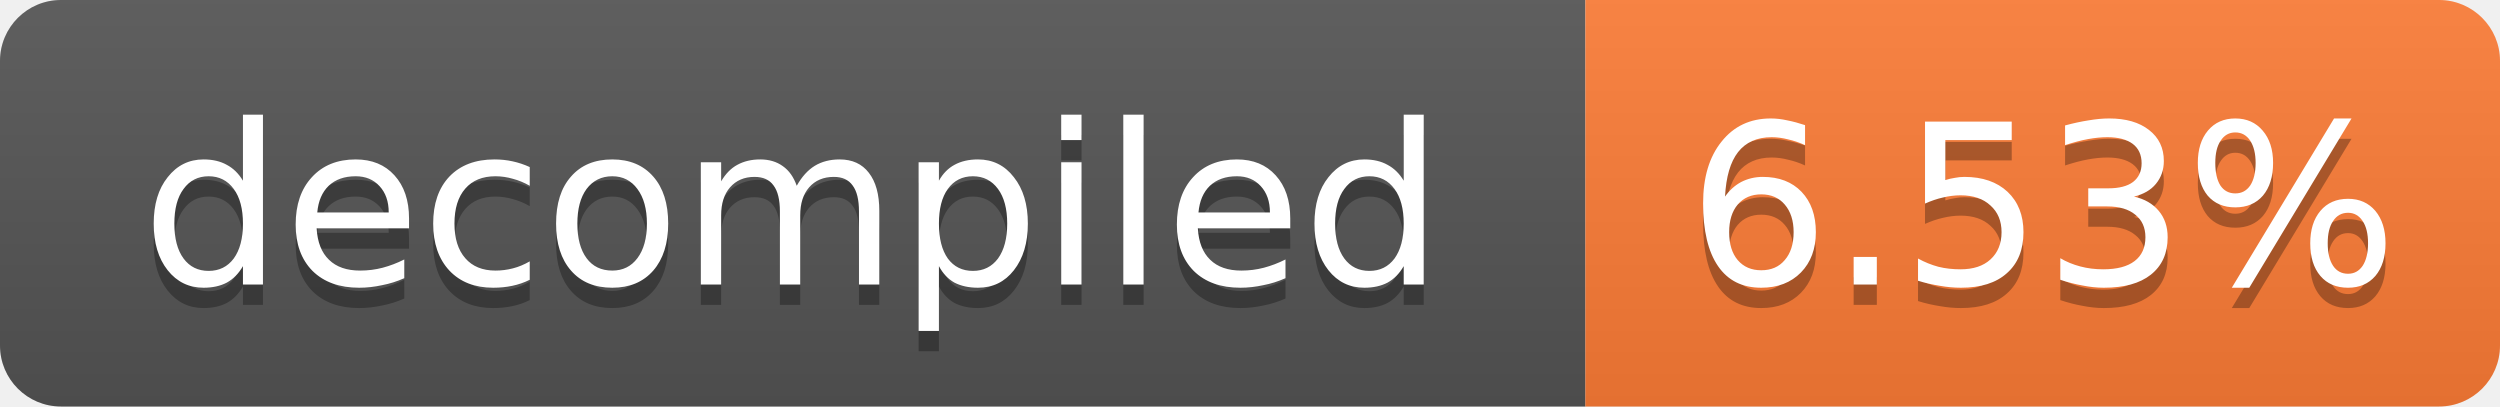
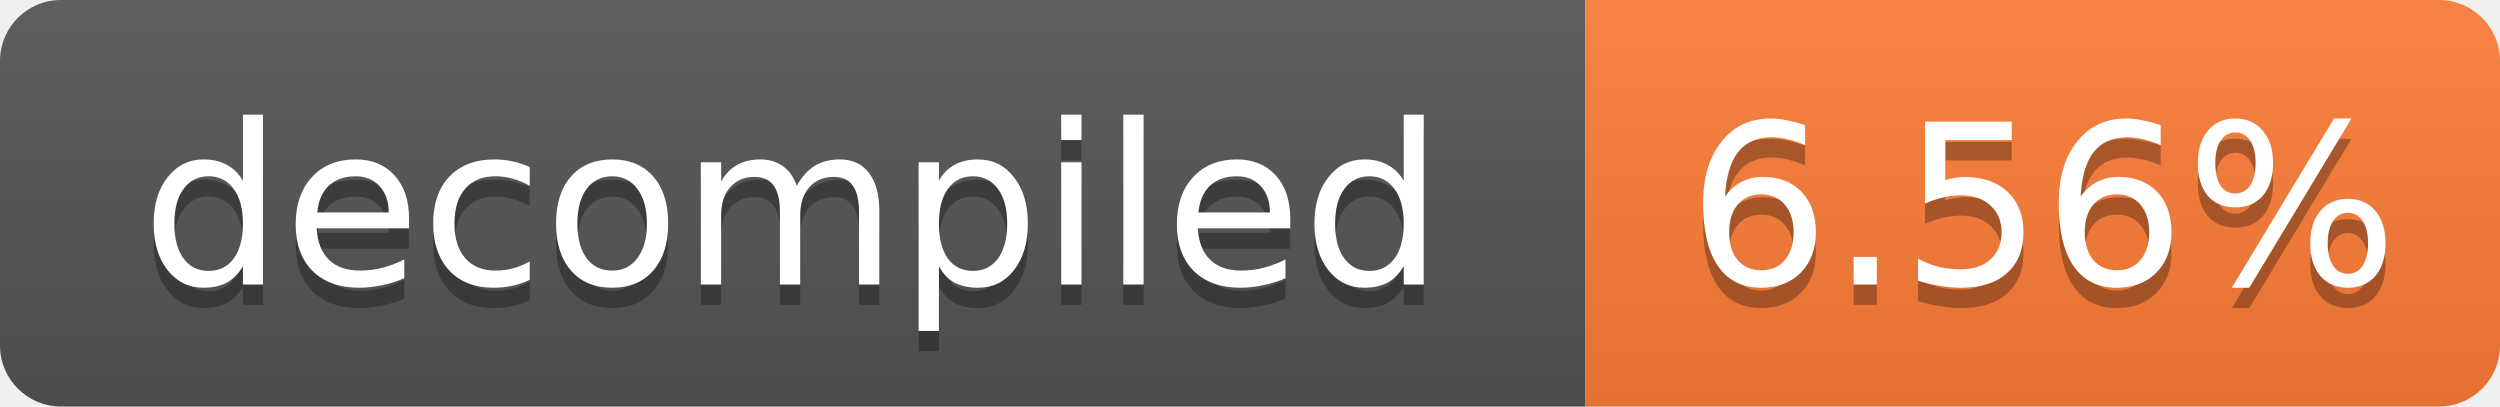
- <svg xmlns="http://www.w3.org/2000/svg" width="123" height="20" role="img" aria-label="decompiled: 6.53%">
+ <svg xmlns="http://www.w3.org/2000/svg" width="123" height="20" role="img" aria-label="decompiled: 6.56%">
  <linearGradient id="s" x2="0" y2="100%">
    <stop offset="0" stop-color="#bbb" stop-opacity=".1" />
    <stop offset="1" stop-opacity=".1" />
  </linearGradient>
  <clipPath id="r">
    <rect width="123" height="20" rx="3" fill="#fff" />
  </clipPath>
  <g clip-path="url(#r)">
    <rect width="78" height="20" fill="#555" />
    <rect x="78" width="45" height="20" fill="#fe7d37" />
    <rect width="123" height="20" fill="url(#s)" />
  </g>
  <g fill="#fff" text-anchor="middle" font-family="Verdana,Geneva,DejaVu Sans,sans-serif" font-size="11">
    <text x="39.0" y="15" fill="#010101" fill-opacity=".3">decompiled</text>
    <text x="39.0" y="14">decompiled</text>
-     <text x="100.5" y="15" fill="#010101" fill-opacity=".3">6.53%</text>
-     <text x="100.5" y="14">6.53%</text>
+     <text x="100.5" y="15" fill="#010101" fill-opacity=".3">6.56%</text>
+     <text x="100.5" y="14">6.56%</text>
  </g>
</svg>
